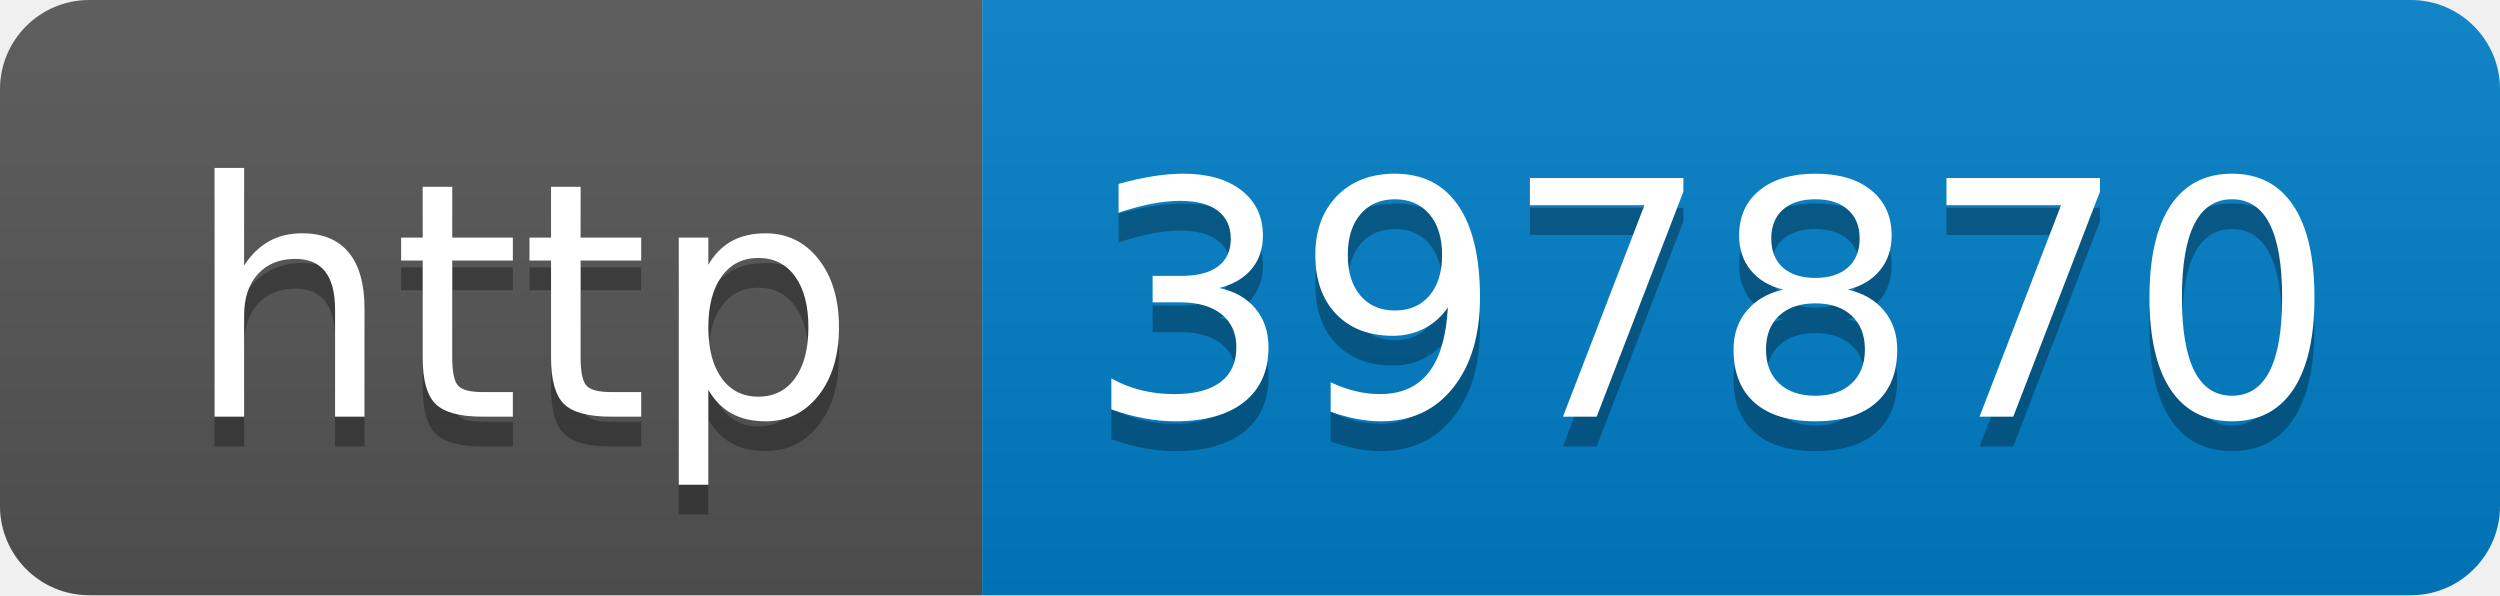
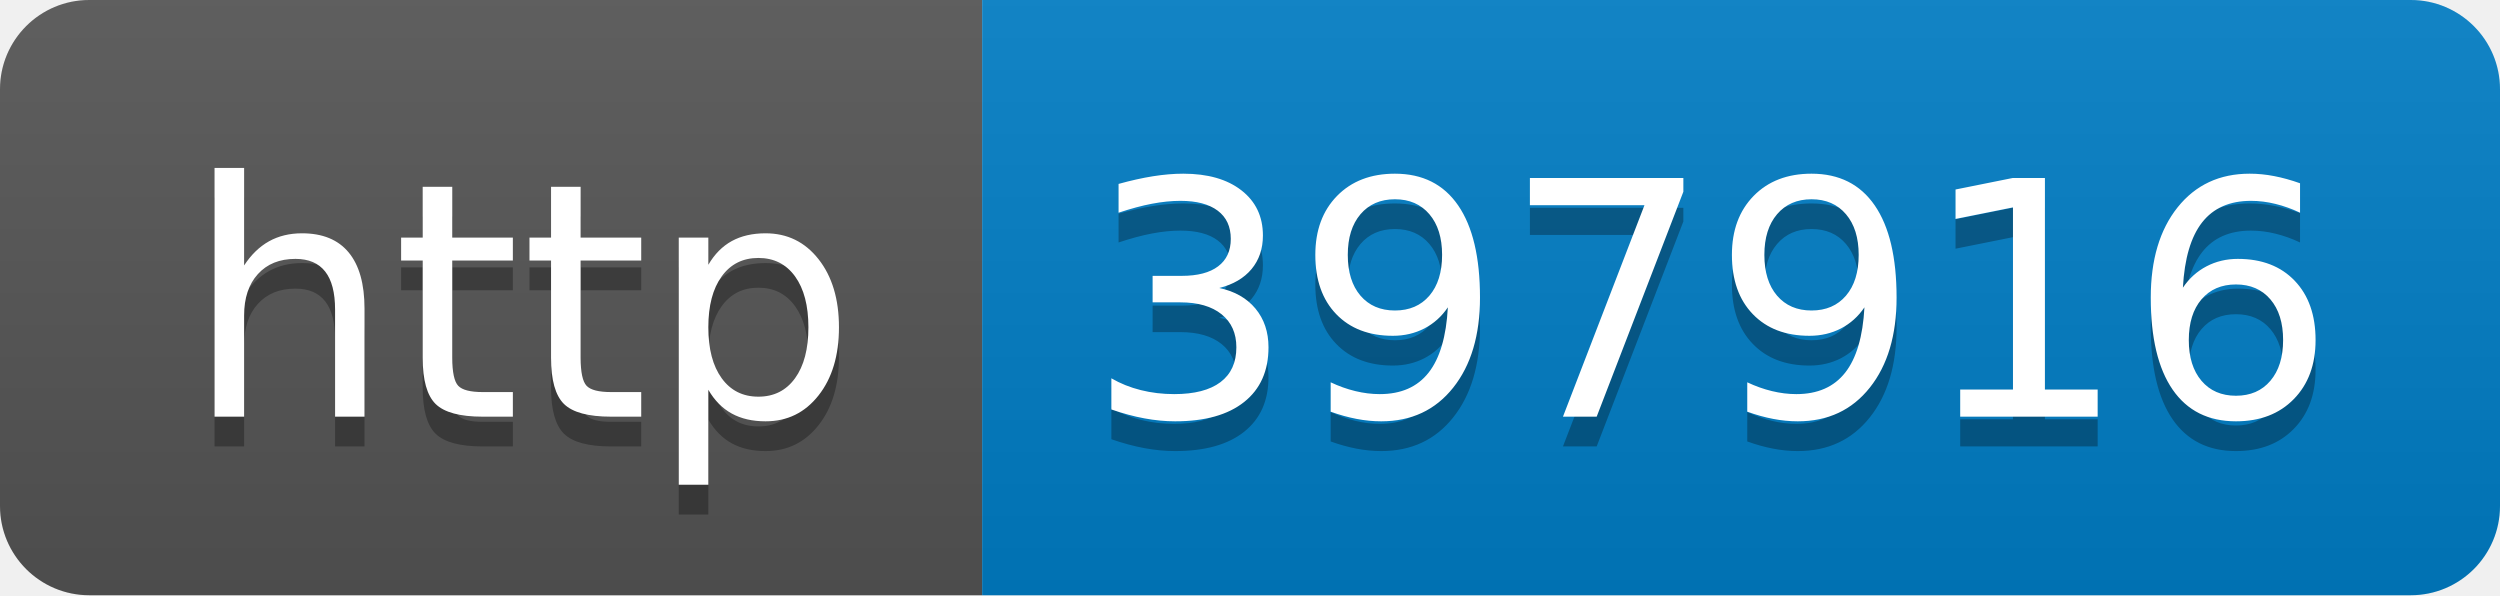
- <svg xmlns="http://www.w3.org/2000/svg" width="84" height="20" role="img" aria-label="http: 397870">
+ <svg xmlns="http://www.w3.org/2000/svg" width="84" height="20" role="img" aria-label="http: 397916">
  <linearGradient id="s" x2="0" y2="100%">
    <stop offset="0" stop-color="#bbb" stop-opacity=".1" />
    <stop offset="1" stop-opacity=".1" />
  </linearGradient>
  <clipPath id="r">
    <rect width="84" height="20" rx="3" fill="#fff" />
  </clipPath>
  <g clip-path="url(#r)">
    <rect width="33" height="20" fill="#555" />
    <rect x="33" width="51" height="20" fill="#007ec6" />
    <rect width="84" height="20" fill="url(#s)" />
  </g>
  <g fill="#fff" text-anchor="middle" font-family="Verdana,Geneva,DejaVu Sans,sans-serif" text-rendering="geometricPrecision" font-size="110">
    <text aria-hidden="true" x="175" y="150" fill="#010101" fill-opacity=".3" transform="scale(.1)" textLength="230">http</text>
    <text x="175" y="140" transform="scale(.1)" fill="#fff" textLength="230">http</text>
-     <text aria-hidden="true" x="575" y="150" fill="#010101" fill-opacity=".3" transform="scale(.1)" textLength="410">397870</text>
-     <text x="575" y="140" transform="scale(.1)" fill="#fff" textLength="410">397870</text>
+     <text aria-hidden="true" x="575" y="150" fill="#010101" fill-opacity=".3" transform="scale(.1)" textLength="410">397916</text>
+     <text x="575" y="140" transform="scale(.1)" fill="#fff" textLength="410">397916</text>
  </g>
</svg>
